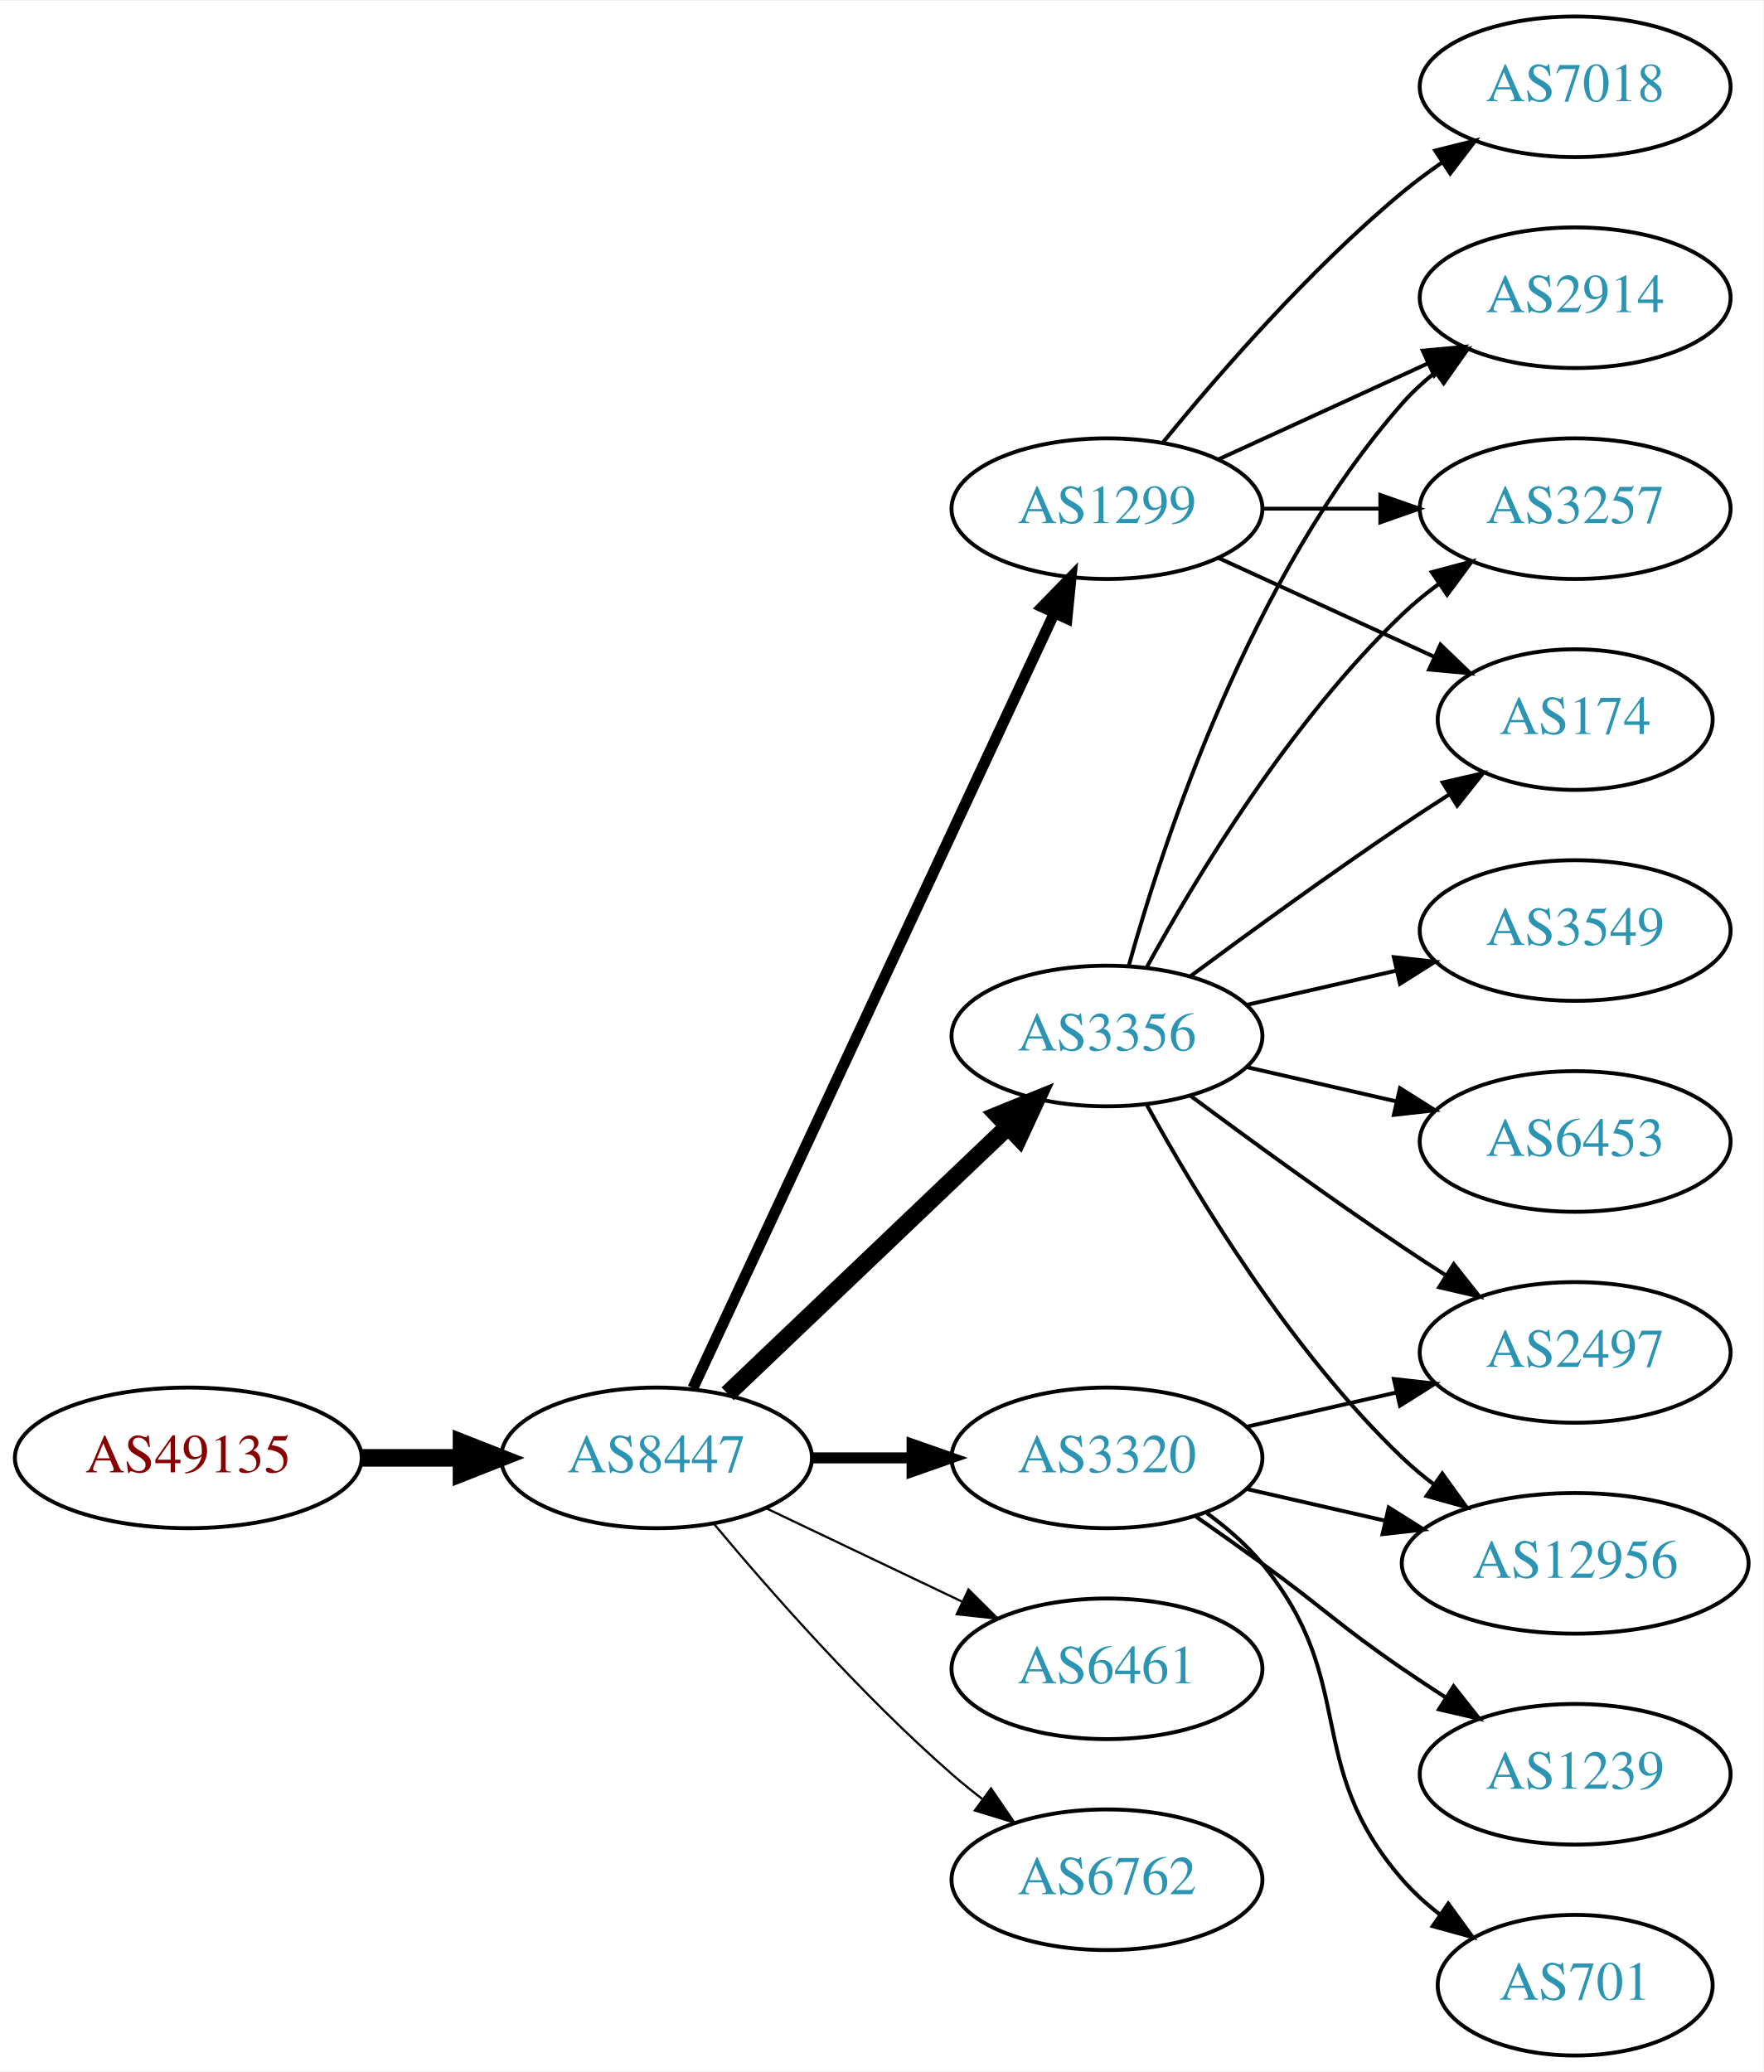
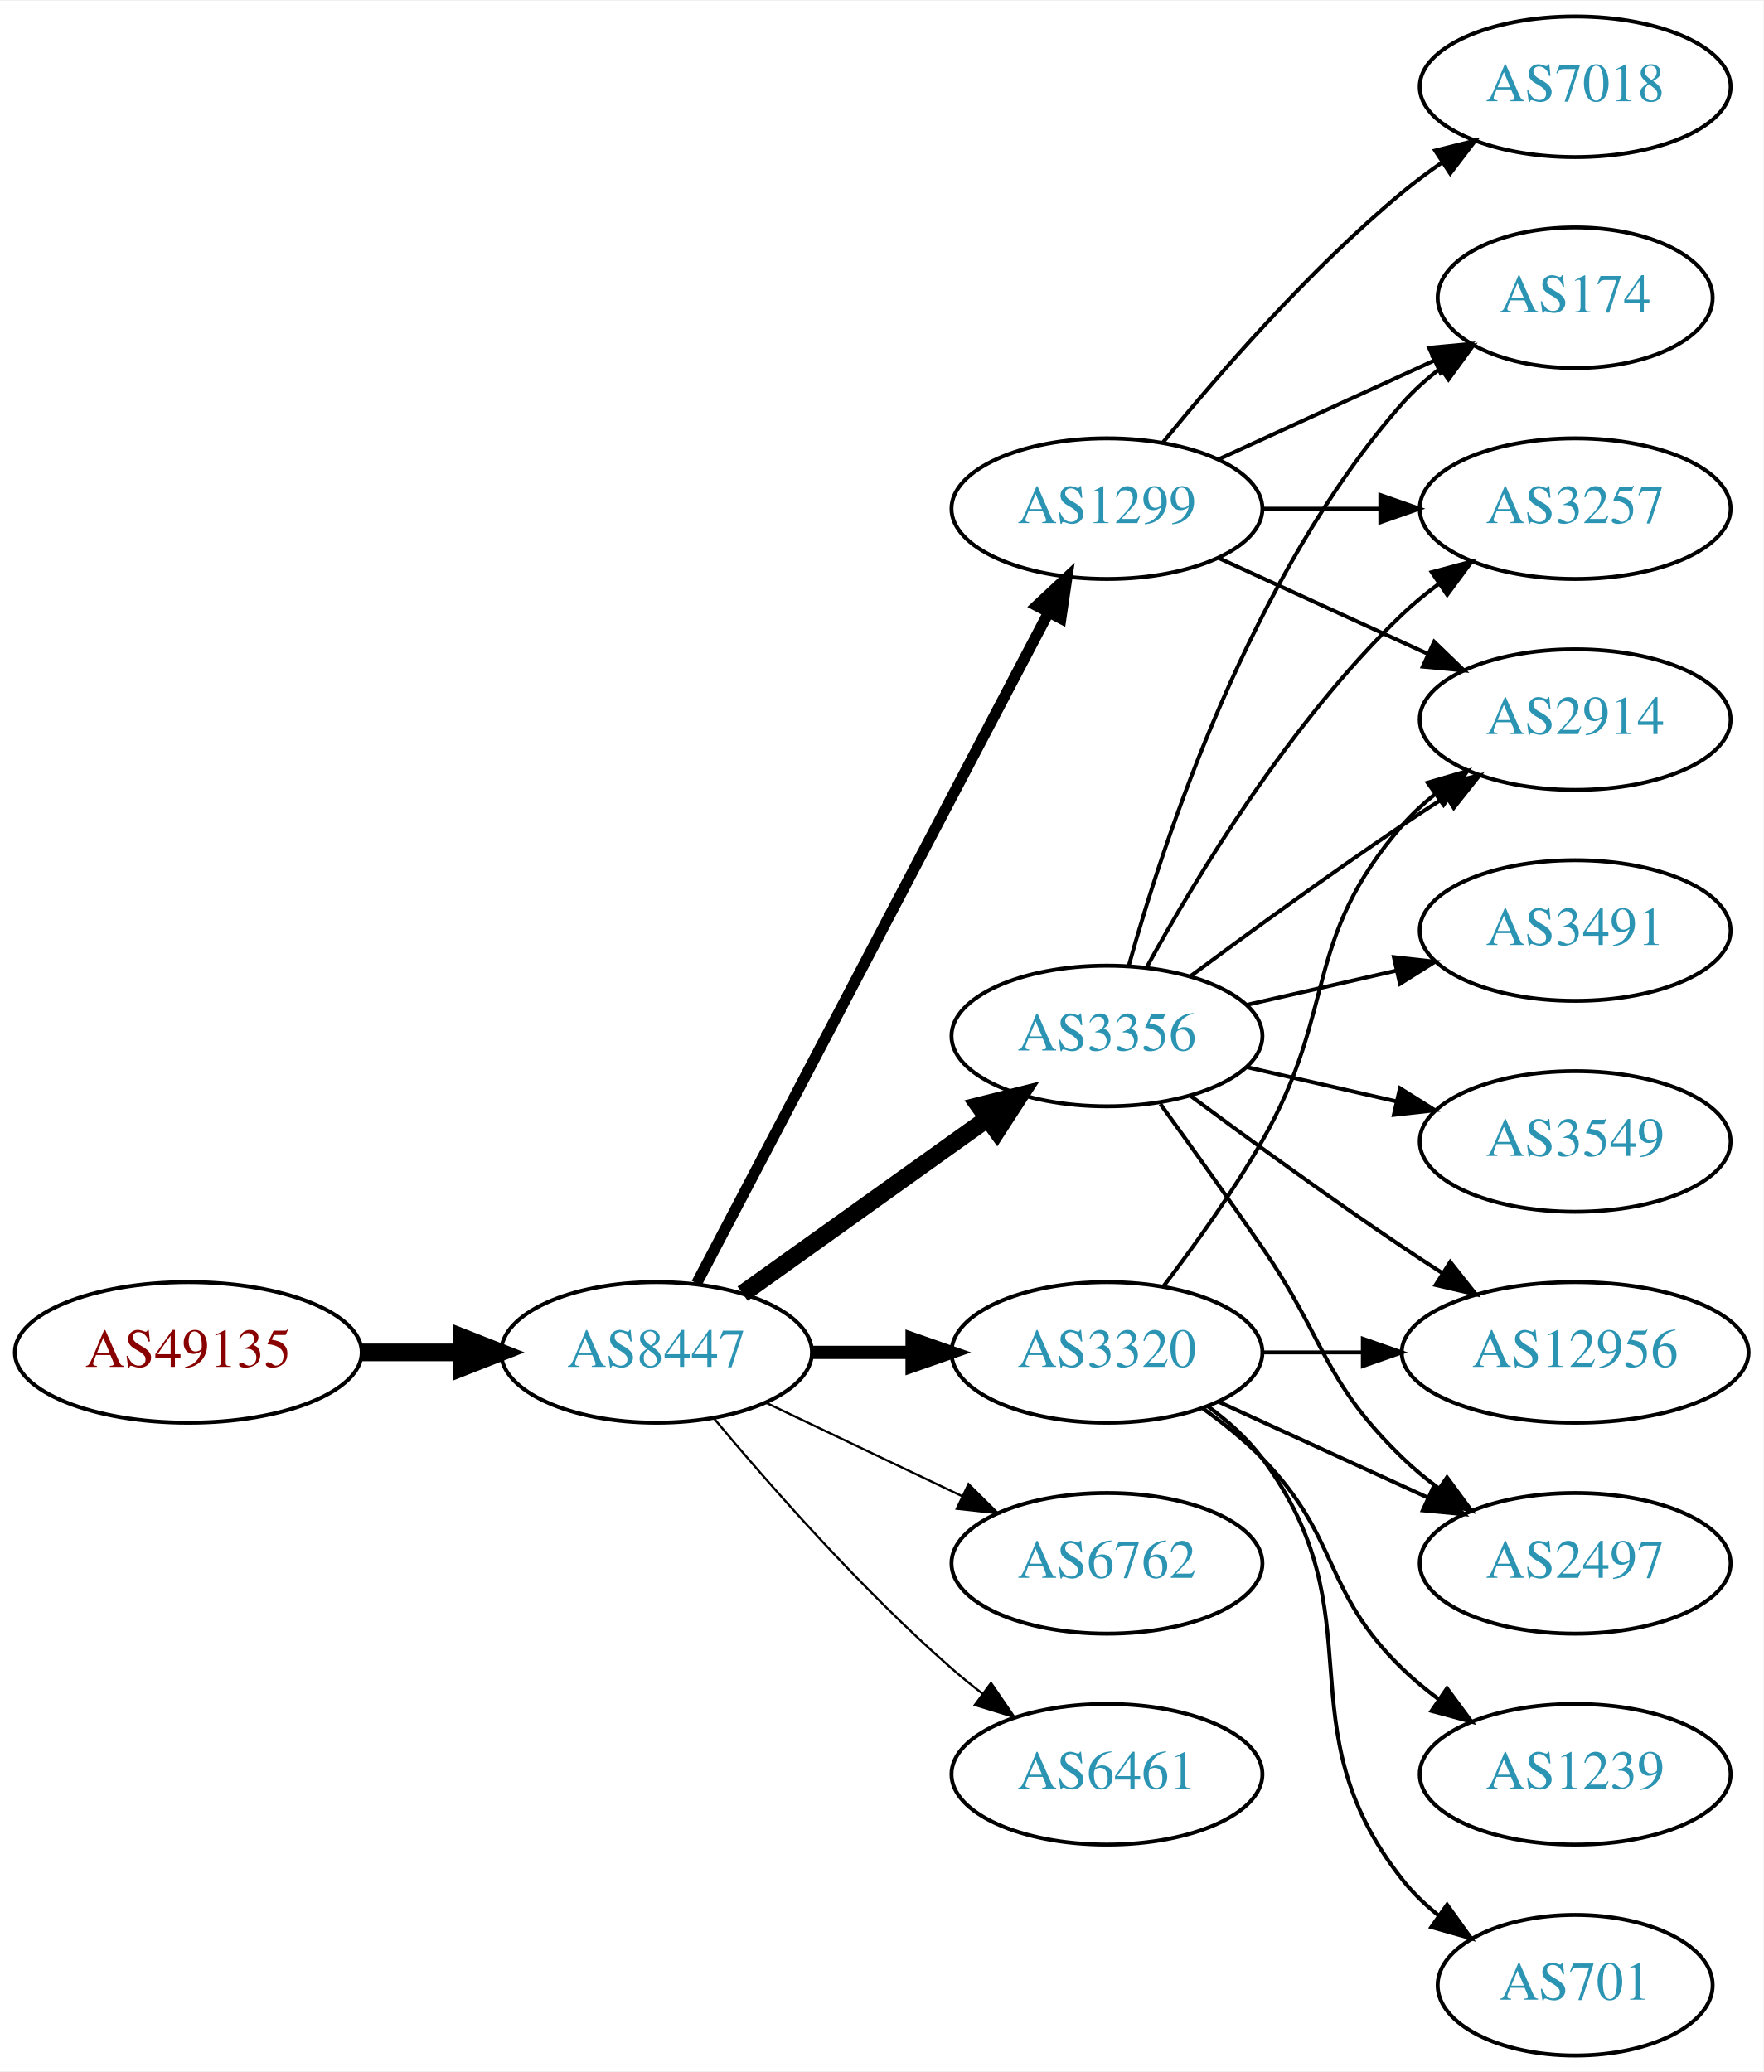
<svg xmlns="http://www.w3.org/2000/svg" xmlns:xlink="http://www.w3.org/1999/xlink" width="451pt" height="530pt" viewBox="0.00 0.00 451.37 530.00">
  <g id="graph0" class="graph" transform="scale(1 1) rotate(0) translate(4 526)">
    <polygon fill="white" stroke="none" points="-4,4 -4,-526 447.37,-526 447.37,4 -4,4" />
    <g id="node1" class="node">
      <g id="a_node1">
        <a xlink:href="/asn/49135" xlink:title="AS49135 ~ Wirtschaftskammer Oberoesterreich [AT]">
-           <ellipse fill="#ffffff" stroke="black" cx="44.196" cy="-153" rx="44.393" ry="18" />
-           <text text-anchor="middle" x="44.196" y="-149.3" font-family="Times,serif" font-size="14.00" fill="#880000">AS49135</text>
+           <ellipse fill="#ffffff" stroke="black" cx="44.196" cy="-180" rx="44.393" ry="18" />
+           <text text-anchor="middle" x="44.196" y="-176.3" font-family="Times,serif" font-size="14.00" fill="#880000">AS49135</text>
        </a>
      </g>
    </g>
    <g id="node2" class="node">
      <g id="a_node2">
        <a xlink:href="/asn/8447" xlink:title="AS8447 ~ A1 Telekom Austria AG [AT]">
-           <ellipse fill="#ffffff" stroke="black" cx="164.039" cy="-153" rx="39.794" ry="18" />
-           <text text-anchor="middle" x="164.039" y="-149.3" font-family="Times,serif" font-size="14.00" fill="#2c94b3">AS8447</text>
+           <ellipse fill="#ffffff" stroke="black" cx="164.039" cy="-180" rx="39.794" ry="18" />
+           <text text-anchor="middle" x="164.039" y="-176.3" font-family="Times,serif" font-size="14.00" fill="#2c94b3">AS8447</text>
        </a>
      </g>
    </g>
    <g id="edge1" class="edge">
-       <path fill="none" stroke="black" stroke-width="4.5" d="M88.407,-153C96.72,-153 105.482,-153 113.965,-153" />
-       <polygon fill="black" stroke="black" stroke-width="4.5" points="114.123,-156.938 124.123,-153 114.123,-149.063 114.123,-156.938" />
+       <path fill="none" stroke="black" stroke-width="4.5" d="M88.407,-180C96.72,-180 105.482,-180 113.965,-180" />
+       <polygon fill="black" stroke="black" stroke-width="4.5" points="114.123,-183.938 124.123,-180 114.123,-176.063 114.123,-183.938" />
    </g>
    <g id="node3" class="node">
      <g id="a_node3">
+         <a xlink:href="/asn/1299" xlink:title="AS1299 ~ Telia Carrier [EU]">
+           <ellipse fill="#ffffff" stroke="black" cx="279.332" cy="-396" rx="39.794" ry="18" />
+           <text text-anchor="middle" x="279.332" y="-392.3" font-family="Times,serif" font-size="14.00" fill="#2c94b3">AS1299</text>
+         </a>
+       </g>
+     </g>
+     <g id="edge2" class="edge">
+       <path fill="none" stroke="black" stroke-width="2.812" d="M174.31,-197.676C194.151,-235.505 240.829,-324.499 264.316,-369.278" />
+       <polygon fill="black" stroke="black" stroke-width="2.812" points="261.347,-371.152 269.091,-378.383 267.546,-367.901 261.347,-371.152" />
+     </g>
+     <g id="node4" class="node">
+       <g id="a_node4">
        <a xlink:href="/asn/3356" xlink:title="AS3356 ~ Level 3 Parent, LLC [US]">
          <ellipse fill="#ffffff" stroke="black" cx="279.332" cy="-261" rx="39.794" ry="18" />
          <text text-anchor="middle" x="279.332" y="-257.3" font-family="Times,serif" font-size="14.00" fill="#2c94b3">AS3356</text>
        </a>
      </g>
    </g>
-     <g id="edge2" class="edge">
-       <path fill="none" stroke="black" stroke-width="4.5" d="M182.245,-169.403C201.321,-187.587 232.241,-217.063 253.838,-237.651" />
-       <polygon fill="black" stroke="black" stroke-width="4.5" points="251.379,-240.747 261.334,-244.797 256.813,-235.047 251.379,-240.747" />
-     </g>
-     <g id="node4" class="node">
-       <g id="a_node4">
-         <a xlink:href="/asn/1299" xlink:title="AS1299 ~ Telia Carrier [EU]">
-           <ellipse fill="#ffffff" stroke="black" cx="279.332" cy="-396" rx="39.794" ry="18" />
-           <text text-anchor="middle" x="279.332" y="-392.3" font-family="Times,serif" font-size="14.00" fill="#2c94b3">AS1299</text>
-         </a>
-       </g>
-     </g>
    <g id="edge3" class="edge">
-       <path fill="none" stroke="black" stroke-width="2.812" d="M173.369,-170.868C193.059,-213.101 242.559,-319.272 265.849,-369.227" />
-       <polygon fill="black" stroke="black" stroke-width="2.812" points="262.744,-370.849 270.141,-378.433 269.088,-367.891 262.744,-370.849" />
+       <path fill="none" stroke="black" stroke-width="4.5" d="M186.083,-195.046C203.697,-207.639 229.036,-225.755 248.701,-239.816" />
+       <polygon fill="black" stroke="black" stroke-width="4.5" points="246.591,-243.147 257.016,-245.76 251.171,-236.741 246.591,-243.147" />
    </g>
    <g id="node5" class="node">
      <g id="a_node5">
        <a xlink:href="/asn/3320" xlink:title="AS3320 ~ DTAG [DE]">
-           <ellipse fill="#ffffff" stroke="black" cx="279.332" cy="-153" rx="39.794" ry="18" />
-           <text text-anchor="middle" x="279.332" y="-149.3" font-family="Times,serif" font-size="14.00" fill="#2c94b3">AS3320</text>
+           <ellipse fill="#ffffff" stroke="black" cx="279.332" cy="-180" rx="39.794" ry="18" />
+           <text text-anchor="middle" x="279.332" y="-176.3" font-family="Times,serif" font-size="14.00" fill="#2c94b3">AS3320</text>
        </a>
      </g>
    </g>
    <g id="edge4" class="edge">
-       <path fill="none" stroke="black" stroke-width="2.812" d="M203.711,-153C211.914,-153 220.678,-153 229.21,-153" />
-       <polygon fill="black" stroke="black" stroke-width="2.812" points="229.449,-156.5 239.449,-153 229.449,-149.5 229.449,-156.5" />
+       <path fill="none" stroke="black" stroke-width="3.375" d="M203.711,-180C211.914,-180 220.678,-180 229.21,-180" />
+       <polygon fill="black" stroke="black" stroke-width="3.375" points="229.449,-183.5 239.449,-180 229.449,-176.5 229.449,-183.5" />
    </g>
    <g id="node6" class="node">
      <g id="a_node6">
-         <a xlink:href="/asn/6461" xlink:title="AS6461 ~ Zayo Bandwidth [US]">
-           <ellipse fill="#ffffff" stroke="black" cx="279.332" cy="-99" rx="39.794" ry="18" />
-           <text text-anchor="middle" x="279.332" y="-95.3" font-family="Times,serif" font-size="14.00" fill="#2c94b3">AS6461</text>
+         <a xlink:href="/asn/6762" xlink:title="AS6762 ~ TELECOM ITALIA SPARKLE S.p.A. [IT]">
+           <ellipse fill="#ffffff" stroke="black" cx="279.332" cy="-126" rx="39.794" ry="18" />
+           <text text-anchor="middle" x="279.332" y="-122.3" font-family="Times,serif" font-size="14.00" fill="#2c94b3">AS6762</text>
        </a>
      </g>
    </g>
    <g id="edge5" class="edge">
-       <path fill="none" stroke="black" stroke-width="0.562" d="M192.175,-140.066C207.169,-132.919 225.99,-123.948 242.213,-116.215" />
-       <polygon fill="black" stroke="black" stroke-width="0.562" points="243.895,-119.291 251.417,-111.829 240.884,-112.972 243.895,-119.291" />
+       <path fill="none" stroke="black" stroke-width="0.562" d="M192.175,-167.066C207.169,-159.919 225.99,-150.948 242.213,-143.215" />
+       <polygon fill="black" stroke="black" stroke-width="0.562" points="243.895,-146.291 251.417,-138.829 240.884,-139.972 243.895,-146.291" />
    </g>
    <g id="node7" class="node">
      <g id="a_node7">
-         <a xlink:href="/asn/6762" xlink:title="AS6762 ~ TELECOM ITALIA SPARKLE S.p.A. [IT]">
-           <ellipse fill="#ffffff" stroke="black" cx="279.332" cy="-45" rx="39.794" ry="18" />
-           <text text-anchor="middle" x="279.332" y="-41.3" font-family="Times,serif" font-size="14.00" fill="#2c94b3">AS6762</text>
+         <a xlink:href="/asn/6461" xlink:title="AS6461 ~ Zayo Bandwidth [US]">
+           <ellipse fill="#ffffff" stroke="black" cx="279.332" cy="-72" rx="39.794" ry="18" />
+           <text text-anchor="middle" x="279.332" y="-68.3" font-family="Times,serif" font-size="14.00" fill="#2c94b3">AS6461</text>
        </a>
      </g>
    </g>
    <g id="edge6" class="edge">
-       <path fill="none" stroke="black" stroke-width="0.562" d="M178.669,-136.183C192.951,-119.071 216.498,-92.255 239.685,-72 242.151,-69.846 244.789,-67.706 247.487,-65.628" />
-       <polygon fill="black" stroke="black" stroke-width="0.562" points="249.66,-68.375 255.641,-59.63 245.512,-62.736 249.66,-68.375" />
+       <path fill="none" stroke="black" stroke-width="0.562" d="M178.669,-163.183C192.951,-146.071 216.498,-119.255 239.685,-99 242.151,-96.846 244.789,-94.706 247.487,-92.628" />
+       <polygon fill="black" stroke="black" stroke-width="0.562" points="249.66,-95.375 255.641,-86.63 245.512,-89.736 249.66,-95.375" />
    </g>
    <g id="node8" class="node">
      <g id="a_node8">
-         <a xlink:href="/asn/2914" xlink:title="AS2914 ~ NTT America, Inc. [US]">
-           <ellipse fill="#ffffff" stroke="black" cx="399.174" cy="-450" rx="39.794" ry="18" />
-           <text text-anchor="middle" x="399.174" y="-446.3" font-family="Times,serif" font-size="14.00" fill="#2c94b3">AS2914</text>
+         <a xlink:href="/asn/174" xlink:title="AS174 ~ Cogent Communications [US]">
+           <ellipse fill="#ffffff" stroke="black" cx="399.174" cy="-450" rx="35.194" ry="18" />
+           <text text-anchor="middle" x="399.174" y="-446.3" font-family="Times,serif" font-size="14.00" fill="#2c94b3">AS174</text>
        </a>
      </g>
    </g>
    <g id="edge7" class="edge">
-       <path fill="none" stroke="black" d="M284.904,-278.946C293.81,-310.995 316.094,-378.842 354.978,-423 357.462,-425.821 360.312,-428.449 363.337,-430.871" />
-       <polygon fill="black" stroke="black" points="361.455,-433.828 371.627,-436.791 365.523,-428.131 361.455,-433.828" />
+       <path fill="none" stroke="black" d="M307.96,-408.661C324.377,-416.183 345.358,-425.798 362.955,-433.861" />
+       <polygon fill="black" stroke="black" points="361.783,-437.174 372.332,-438.158 364.7,-430.811 361.783,-437.174" />
    </g>
    <g id="node9" class="node">
      <g id="a_node9">
-         <a xlink:href="/asn/2497" xlink:title="AS2497 ~ Internet Initiative Japan Inc. [JP]">
-           <ellipse fill="#ffffff" stroke="black" cx="399.174" cy="-180" rx="39.794" ry="18" />
-           <text text-anchor="middle" x="399.174" y="-176.3" font-family="Times,serif" font-size="14.00" fill="#2c94b3">AS2497</text>
+         <a xlink:href="/asn/7018" xlink:title="AS7018 ~ AT&amp;T Services, Inc. [US]">
+           <ellipse fill="#ffffff" stroke="black" cx="399.174" cy="-504" rx="39.794" ry="18" />
+           <text text-anchor="middle" x="399.174" y="-500.3" font-family="Times,serif" font-size="14.00" fill="#2c94b3">AS7018</text>
        </a>
      </g>
    </g>
    <g id="edge8" class="edge">
-       <path fill="none" stroke="black" d="M300.662,-245.723C315.524,-234.696 336.269,-219.593 354.978,-207 358.527,-204.611 362.277,-202.161 366.026,-199.758" />
-       <polygon fill="black" stroke="black" points="368.094,-202.591 374.674,-194.288 364.352,-196.675 368.094,-202.591" />
+       <path fill="none" stroke="black" d="M293.751,-413.065C307.865,-430.375 331.28,-457.345 354.978,-477 358.194,-479.668 361.695,-482.27 365.265,-484.741" />
+       <polygon fill="black" stroke="black" points="363.343,-487.666 373.622,-490.236 367.189,-481.817 363.343,-487.666" />
    </g>
    <g id="node10" class="node">
      <g id="a_node10">
-         <a xlink:href="/asn/12956" xlink:title="AS12956 ~ TELXIUS [ES]">
-           <ellipse fill="#ffffff" stroke="black" cx="399.174" cy="-126" rx="44.393" ry="18" />
-           <text text-anchor="middle" x="399.174" y="-122.3" font-family="Times,serif" font-size="14.00" fill="#2c94b3">AS12956</text>
+         <a xlink:href="/asn/2914" xlink:title="AS2914 ~ NTT America, Inc. [US]">
+           <ellipse fill="#ffffff" stroke="black" cx="399.174" cy="-342" rx="39.794" ry="18" />
+           <text text-anchor="middle" x="399.174" y="-338.3" font-family="Times,serif" font-size="14.00" fill="#2c94b3">AS2914</text>
        </a>
      </g>
    </g>
    <g id="edge9" class="edge">
-       <path fill="none" stroke="black" d="M289.573,-243.287C302.118,-220.439 326.295,-180.389 354.978,-153 357.485,-150.607 360.236,-148.313 363.098,-146.145" />
-       <polygon fill="black" stroke="black" points="365.15,-148.982 371.349,-140.39 361.145,-143.241 365.15,-148.982" />
+       <path fill="none" stroke="black" d="M307.96,-383.339C323.917,-376.027 344.188,-366.739 361.471,-358.819" />
+       <polygon fill="black" stroke="black" points="363.085,-361.929 370.718,-354.581 360.169,-355.565 363.085,-361.929" />
    </g>
    <g id="node11" class="node">
      <g id="a_node11">
        <a xlink:href="/asn/3257" xlink:title="AS3257 ~ GTT [DE]">
          <ellipse fill="#ffffff" stroke="black" cx="399.174" cy="-396" rx="39.794" ry="18" />
          <text text-anchor="middle" x="399.174" y="-392.3" font-family="Times,serif" font-size="14.00" fill="#2c94b3">AS3257</text>
        </a>
      </g>
    </g>
    <g id="edge10" class="edge">
+       <path fill="none" stroke="black" d="M319.244,-396C328.798,-396 339.147,-396 349.11,-396" />
+       <polygon fill="black" stroke="black" points="349.302,-399.5 359.302,-396 349.302,-392.5 349.302,-399.5" />
+     </g>
+     <g id="edge11" class="edge">
+       <path fill="none" stroke="black" d="M284.904,-278.946C293.81,-310.995 316.094,-378.842 354.978,-423 357.805,-426.211 361.107,-429.172 364.602,-431.864" />
+       <polygon fill="black" stroke="black" points="362.759,-434.845 372.977,-437.645 366.736,-429.084 362.759,-434.845" />
+     </g>
+     <g id="edge12" class="edge">
+       <path fill="none" stroke="black" d="M300.662,-276.277C315.524,-287.304 336.269,-302.407 354.978,-315 358.527,-317.389 362.277,-319.839 366.026,-322.242" />
+       <polygon fill="black" stroke="black" points="364.352,-325.325 374.674,-327.712 368.094,-319.409 364.352,-325.325" />
+     </g>
+     <g id="edge15" class="edge">
      <path fill="none" stroke="black" d="M289.573,-278.713C302.118,-301.561 326.295,-341.611 354.978,-369 357.846,-371.739 361.035,-374.347 364.344,-376.785" />
      <polygon fill="black" stroke="black" points="362.468,-379.742 372.704,-382.477 366.407,-373.956 362.468,-379.742" />
    </g>
    <g id="node12" class="node">
      <g id="a_node12">
+         <a xlink:href="/asn/12956" xlink:title="AS12956 ~ TELXIUS [ES]">
+           <ellipse fill="#ffffff" stroke="black" cx="399.174" cy="-180" rx="44.393" ry="18" />
+           <text text-anchor="middle" x="399.174" y="-176.3" font-family="Times,serif" font-size="14.00" fill="#2c94b3">AS12956</text>
+         </a>
+       </g>
+     </g>
+     <g id="edge13" class="edge">
+       <path fill="none" stroke="black" d="M300.662,-245.723C315.524,-234.696 336.269,-219.593 354.978,-207 358.268,-204.785 361.731,-202.518 365.205,-200.285" />
+       <polygon fill="black" stroke="black" points="367.202,-203.163 373.772,-194.852 363.453,-197.252 367.202,-203.163" />
+     </g>
+     <g id="node13" class="node">
+       <g id="a_node13">
+         <a xlink:href="/asn/2497" xlink:title="AS2497 ~ Internet Initiative Japan Inc. [JP]">
+           <ellipse fill="#ffffff" stroke="black" cx="399.174" cy="-126" rx="39.794" ry="18" />
+           <text text-anchor="middle" x="399.174" y="-122.3" font-family="Times,serif" font-size="14.00" fill="#2c94b3">AS2497</text>
+         </a>
+       </g>
+     </g>
+     <g id="edge14" class="edge">
+       <path fill="none" stroke="black" d="M293.011,-243.594C300.626,-233.063 310.459,-219.33 318.978,-207 335.374,-183.269 334.285,-173.094 354.978,-153 357.823,-150.237 360.997,-147.614 364.297,-145.166" />
+       <polygon fill="black" stroke="black" points="366.363,-147.994 372.645,-139.462 362.414,-142.214 366.363,-147.994" />
+     </g>
+     <g id="node14" class="node">
+       <g id="a_node14">
        <a xlink:href="/asn/3549" xlink:title="AS3549 ~ Level 3 Parent, LLC [US]">
+           <ellipse fill="#ffffff" stroke="black" cx="399.174" cy="-234" rx="39.794" ry="18" />
+           <text text-anchor="middle" x="399.174" y="-230.3" font-family="Times,serif" font-size="14.00" fill="#2c94b3">AS3549</text>
+         </a>
+       </g>
+     </g>
+     <g id="edge16" class="edge">
+       <path fill="none" stroke="black" d="M315.051,-253.045C327.051,-250.296 340.672,-247.175 353.364,-244.267" />
+       <polygon fill="black" stroke="black" points="354.33,-247.636 363.296,-241.991 352.767,-240.813 354.33,-247.636" />
+     </g>
+     <g id="node15" class="node">
+       <g id="a_node15">
+         <a xlink:href="/asn/3491" xlink:title="AS3491 ~ PCCW Global, Inc. [US]">
          <ellipse fill="#ffffff" stroke="black" cx="399.174" cy="-288" rx="39.794" ry="18" />
-           <text text-anchor="middle" x="399.174" y="-284.3" font-family="Times,serif" font-size="14.00" fill="#2c94b3">AS3549</text>
-         </a>
-       </g>
-     </g>
-     <g id="edge11" class="edge">
+           <text text-anchor="middle" x="399.174" y="-284.3" font-family="Times,serif" font-size="14.00" fill="#2c94b3">AS3491</text>
+         </a>
+       </g>
+     </g>
+     <g id="edge17" class="edge">
      <path fill="none" stroke="black" d="M315.051,-268.955C327.051,-271.704 340.672,-274.825 353.364,-277.733" />
      <polygon fill="black" stroke="black" points="352.767,-281.187 363.296,-280.009 354.33,-274.364 352.767,-281.187" />
    </g>
-     <g id="node13" class="node">
-       <g id="a_node13">
-         <a xlink:href="/asn/6453" xlink:title="AS6453 ~ TATA COMMUNICATIONS (AMERICA) INC [US]">
-           <ellipse fill="#ffffff" stroke="black" cx="399.174" cy="-234" rx="39.794" ry="18" />
-           <text text-anchor="middle" x="399.174" y="-230.3" font-family="Times,serif" font-size="14.00" fill="#2c94b3">AS6453</text>
-         </a>
-       </g>
-     </g>
-     <g id="edge12" class="edge">
-       <path fill="none" stroke="black" d="M315.051,-253.045C327.051,-250.296 340.672,-247.175 353.364,-244.267" />
-       <polygon fill="black" stroke="black" points="354.33,-247.636 363.296,-241.991 352.767,-240.813 354.33,-247.636" />
-     </g>
-     <g id="node14" class="node">
-       <g id="a_node14">
-         <a xlink:href="/asn/174" xlink:title="AS174 ~ Cogent Communications [US]">
-           <ellipse fill="#ffffff" stroke="black" cx="399.174" cy="-342" rx="35.194" ry="18" />
-           <text text-anchor="middle" x="399.174" y="-338.3" font-family="Times,serif" font-size="14.00" fill="#2c94b3">AS174</text>
-         </a>
-       </g>
-     </g>
-     <g id="edge13" class="edge">
-       <path fill="none" stroke="black" d="M300.662,-276.277C315.524,-287.304 336.269,-302.407 354.978,-315 358.795,-317.569 362.845,-320.21 366.876,-322.786" />
-       <polygon fill="black" stroke="black" points="365.245,-325.895 375.57,-328.271 368.98,-319.975 365.245,-325.895" />
-     </g>
-     <g id="edge16" class="edge">
-       <path fill="none" stroke="black" d="M307.96,-408.661C323.917,-415.973 344.188,-425.261 361.471,-433.181" />
-       <polygon fill="black" stroke="black" points="360.169,-436.435 370.718,-437.419 363.085,-430.071 360.169,-436.435" />
-     </g>
-     <g id="edge17" class="edge">
-       <path fill="none" stroke="black" d="M319.244,-396C328.798,-396 339.147,-396 349.11,-396" />
-       <polygon fill="black" stroke="black" points="349.302,-399.5 359.302,-396 349.302,-392.5 349.302,-399.5" />
-     </g>
-     <g id="edge14" class="edge">
-       <path fill="none" stroke="black" d="M307.96,-383.339C324.377,-375.817 345.358,-366.202 362.955,-358.139" />
-       <polygon fill="black" stroke="black" points="364.7,-361.189 372.332,-353.842 361.783,-354.826 364.7,-361.189" />
-     </g>
-     <g id="node15" class="node">
-       <g id="a_node15">
-         <a xlink:href="/asn/7018" xlink:title="AS7018 ~ AT&amp;T Services, Inc. [US]">
-           <ellipse fill="#ffffff" stroke="black" cx="399.174" cy="-504" rx="39.794" ry="18" />
-           <text text-anchor="middle" x="399.174" y="-500.3" font-family="Times,serif" font-size="14.00" fill="#2c94b3">AS7018</text>
-         </a>
-       </g>
-     </g>
-     <g id="edge15" class="edge">
-       <path fill="none" stroke="black" d="M293.751,-413.065C307.865,-430.375 331.28,-457.345 354.978,-477 358.194,-479.668 361.695,-482.27 365.265,-484.741" />
-       <polygon fill="black" stroke="black" points="363.343,-487.666 373.622,-490.236 367.189,-481.817 363.343,-487.666" />
+     <g id="edge22" class="edge">
+       <path fill="none" stroke="black" d="M293.793,-196.913C301.686,-207.27 311.535,-220.992 318.978,-234 338.543,-268.194 329.144,-285.258 354.978,-315 357.443,-317.838 360.28,-320.477 363.297,-322.906" />
+       <polygon fill="black" stroke="black" points="361.408,-325.858 371.575,-328.836 365.484,-320.167 361.408,-325.858" />
    </g>
    <g id="edge21" class="edge">
-       <path fill="none" stroke="black" d="M315.051,-160.955C327.051,-163.704 340.672,-166.825 353.364,-169.733" />
-       <polygon fill="black" stroke="black" points="352.767,-173.187 363.296,-172.009 354.33,-166.364 352.767,-173.187" />
-     </g>
-     <g id="edge20" class="edge">
-       <path fill="none" stroke="black" d="M315.051,-145.045C326.189,-142.493 338.725,-139.621 350.618,-136.896" />
-       <polygon fill="black" stroke="black" points="351.446,-140.297 360.412,-134.652 349.883,-133.474 351.446,-140.297" />
+       <path fill="none" stroke="black" d="M319.244,-180C327.347,-180 336.022,-180 344.548,-180" />
+       <polygon fill="black" stroke="black" points="344.826,-183.5 354.826,-180 344.826,-176.5 344.826,-183.5" />
+     </g>
+     <g id="edge18" class="edge">
+       <path fill="none" stroke="black" d="M307.96,-167.339C323.917,-160.027 344.188,-150.739 361.471,-142.819" />
+       <polygon fill="black" stroke="black" points="363.085,-145.929 370.718,-138.581 360.169,-139.565 363.085,-145.929" />
    </g>
    <g id="node16" class="node">
      <g id="a_node16">
        <a xlink:href="/asn/1239" xlink:title="AS1239 ~ Sprint [US]">
          <ellipse fill="#ffffff" stroke="black" cx="399.174" cy="-72" rx="39.794" ry="18" />
          <text text-anchor="middle" x="399.174" y="-68.3" font-family="Times,serif" font-size="14.00" fill="#2c94b3">AS1239</text>
        </a>
      </g>
    </g>
-     <g id="edge18" class="edge">
-       <path fill="none" stroke="black" d="M302.089,-137.991C307.623,-134.121 313.542,-129.936 318.978,-126 335.178,-114.271 338.483,-110.311 354.978,-99 358.506,-96.581 362.244,-94.111 365.985,-91.698" />
-       <polygon fill="black" stroke="black" points="368.057,-94.528 374.626,-86.216 364.307,-88.618 368.057,-94.528" />
+     <g id="edge19" class="edge">
+       <path fill="none" stroke="black" d="M303.926,-165.611C309.182,-161.852 314.513,-157.563 318.978,-153 339.151,-132.383 334.285,-119.094 354.978,-99 357.823,-96.237 360.997,-93.614 364.297,-91.166" />
+       <polygon fill="black" stroke="black" points="366.363,-93.993 372.645,-85.462 362.414,-88.214 366.363,-93.993" />
    </g>
    <g id="node17" class="node">
      <g id="a_node17">
        <a xlink:href="/asn/701" xlink:title="AS701 ~ UUNET [US]">
          <ellipse fill="#ffffff" stroke="black" cx="399.174" cy="-18" rx="35.194" ry="18" />
          <text text-anchor="middle" x="399.174" y="-14.3" font-family="Times,serif" font-size="14.00" fill="#2c94b3">AS701</text>
        </a>
      </g>
    </g>
-     <g id="edge19" class="edge">
-       <path fill="none" stroke="black" d="M304.912,-138.844C310.007,-135.128 315.02,-130.799 318.978,-126 344.043,-95.606 329.144,-74.742 354.978,-45 357.784,-41.77 361.071,-38.797 364.559,-36.098" />
-       <polygon fill="black" stroke="black" points="366.693,-38.878 372.925,-30.31 362.71,-33.121 366.693,-38.878" />
+     <g id="edge20" class="edge">
+       <path fill="none" stroke="black" d="M305.262,-166.118C310.338,-162.389 315.256,-157.984 318.978,-153 349.249,-112.458 323.679,-84.754 354.978,-45 357.625,-41.639 360.813,-38.584 364.245,-35.839" />
+       <polygon fill="black" stroke="black" points="366.383,-38.614 372.552,-30 362.358,-32.887 366.383,-38.614" />
    </g>
  </g>
</svg>
